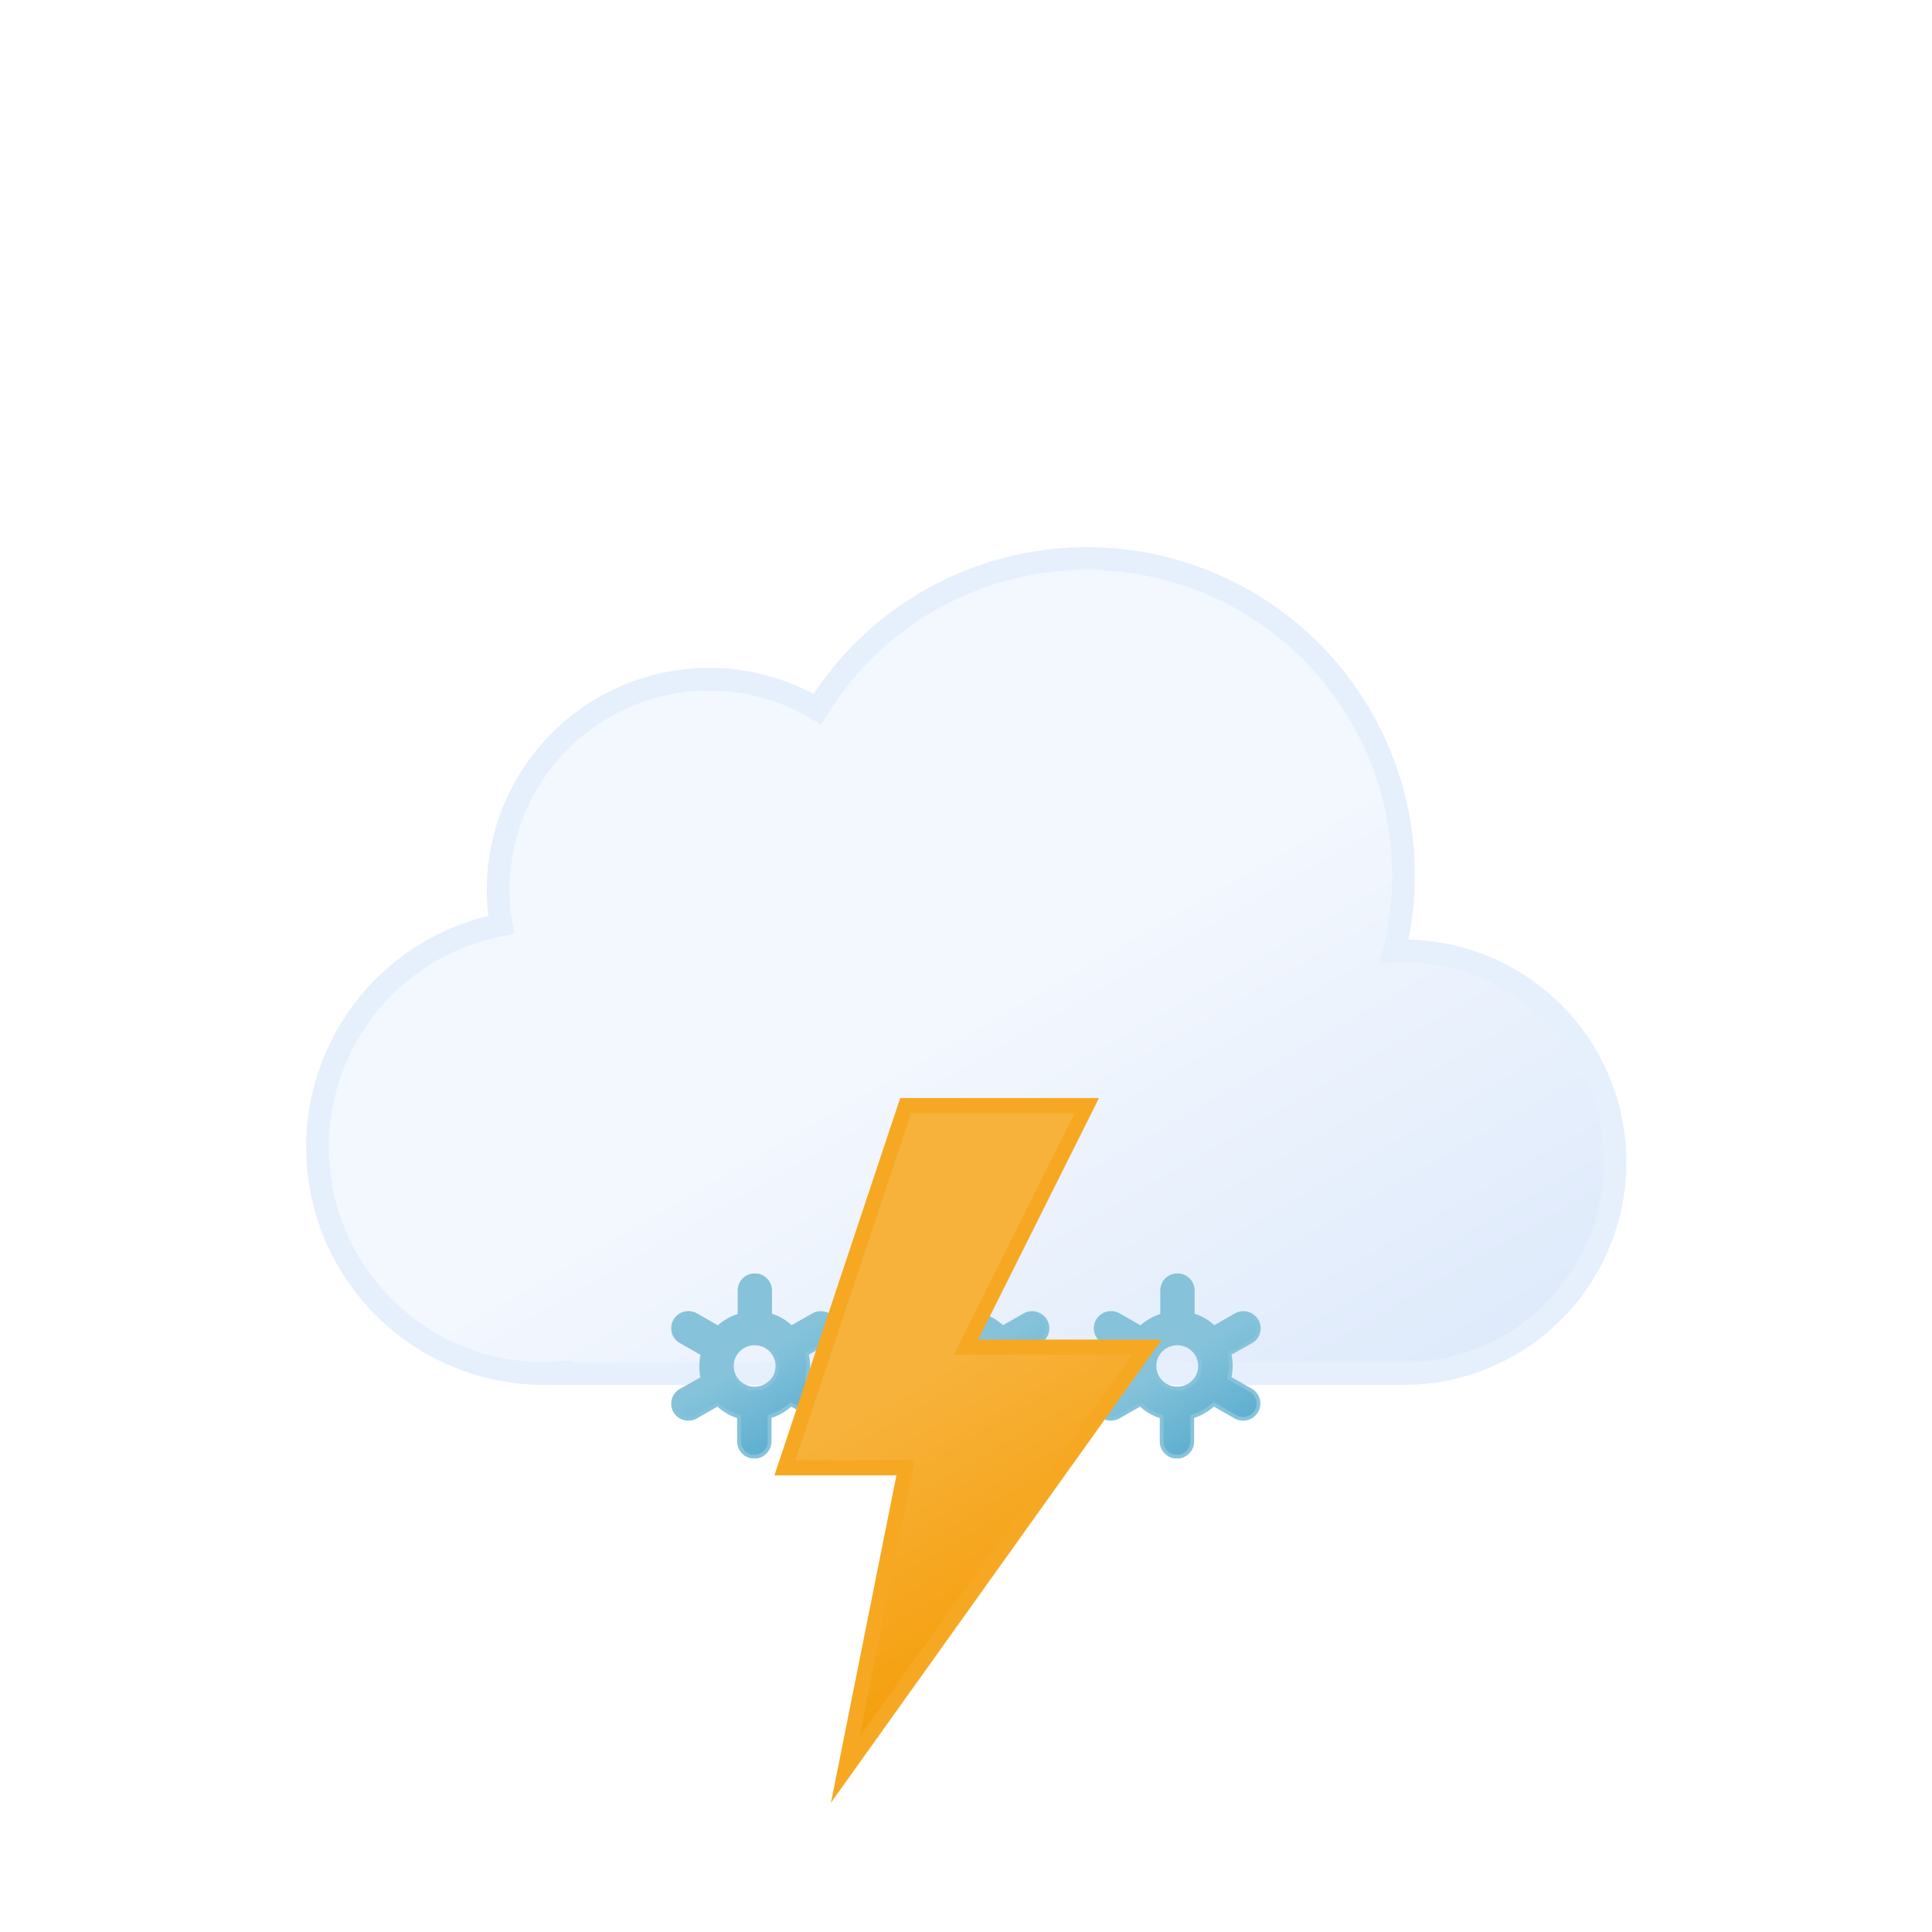
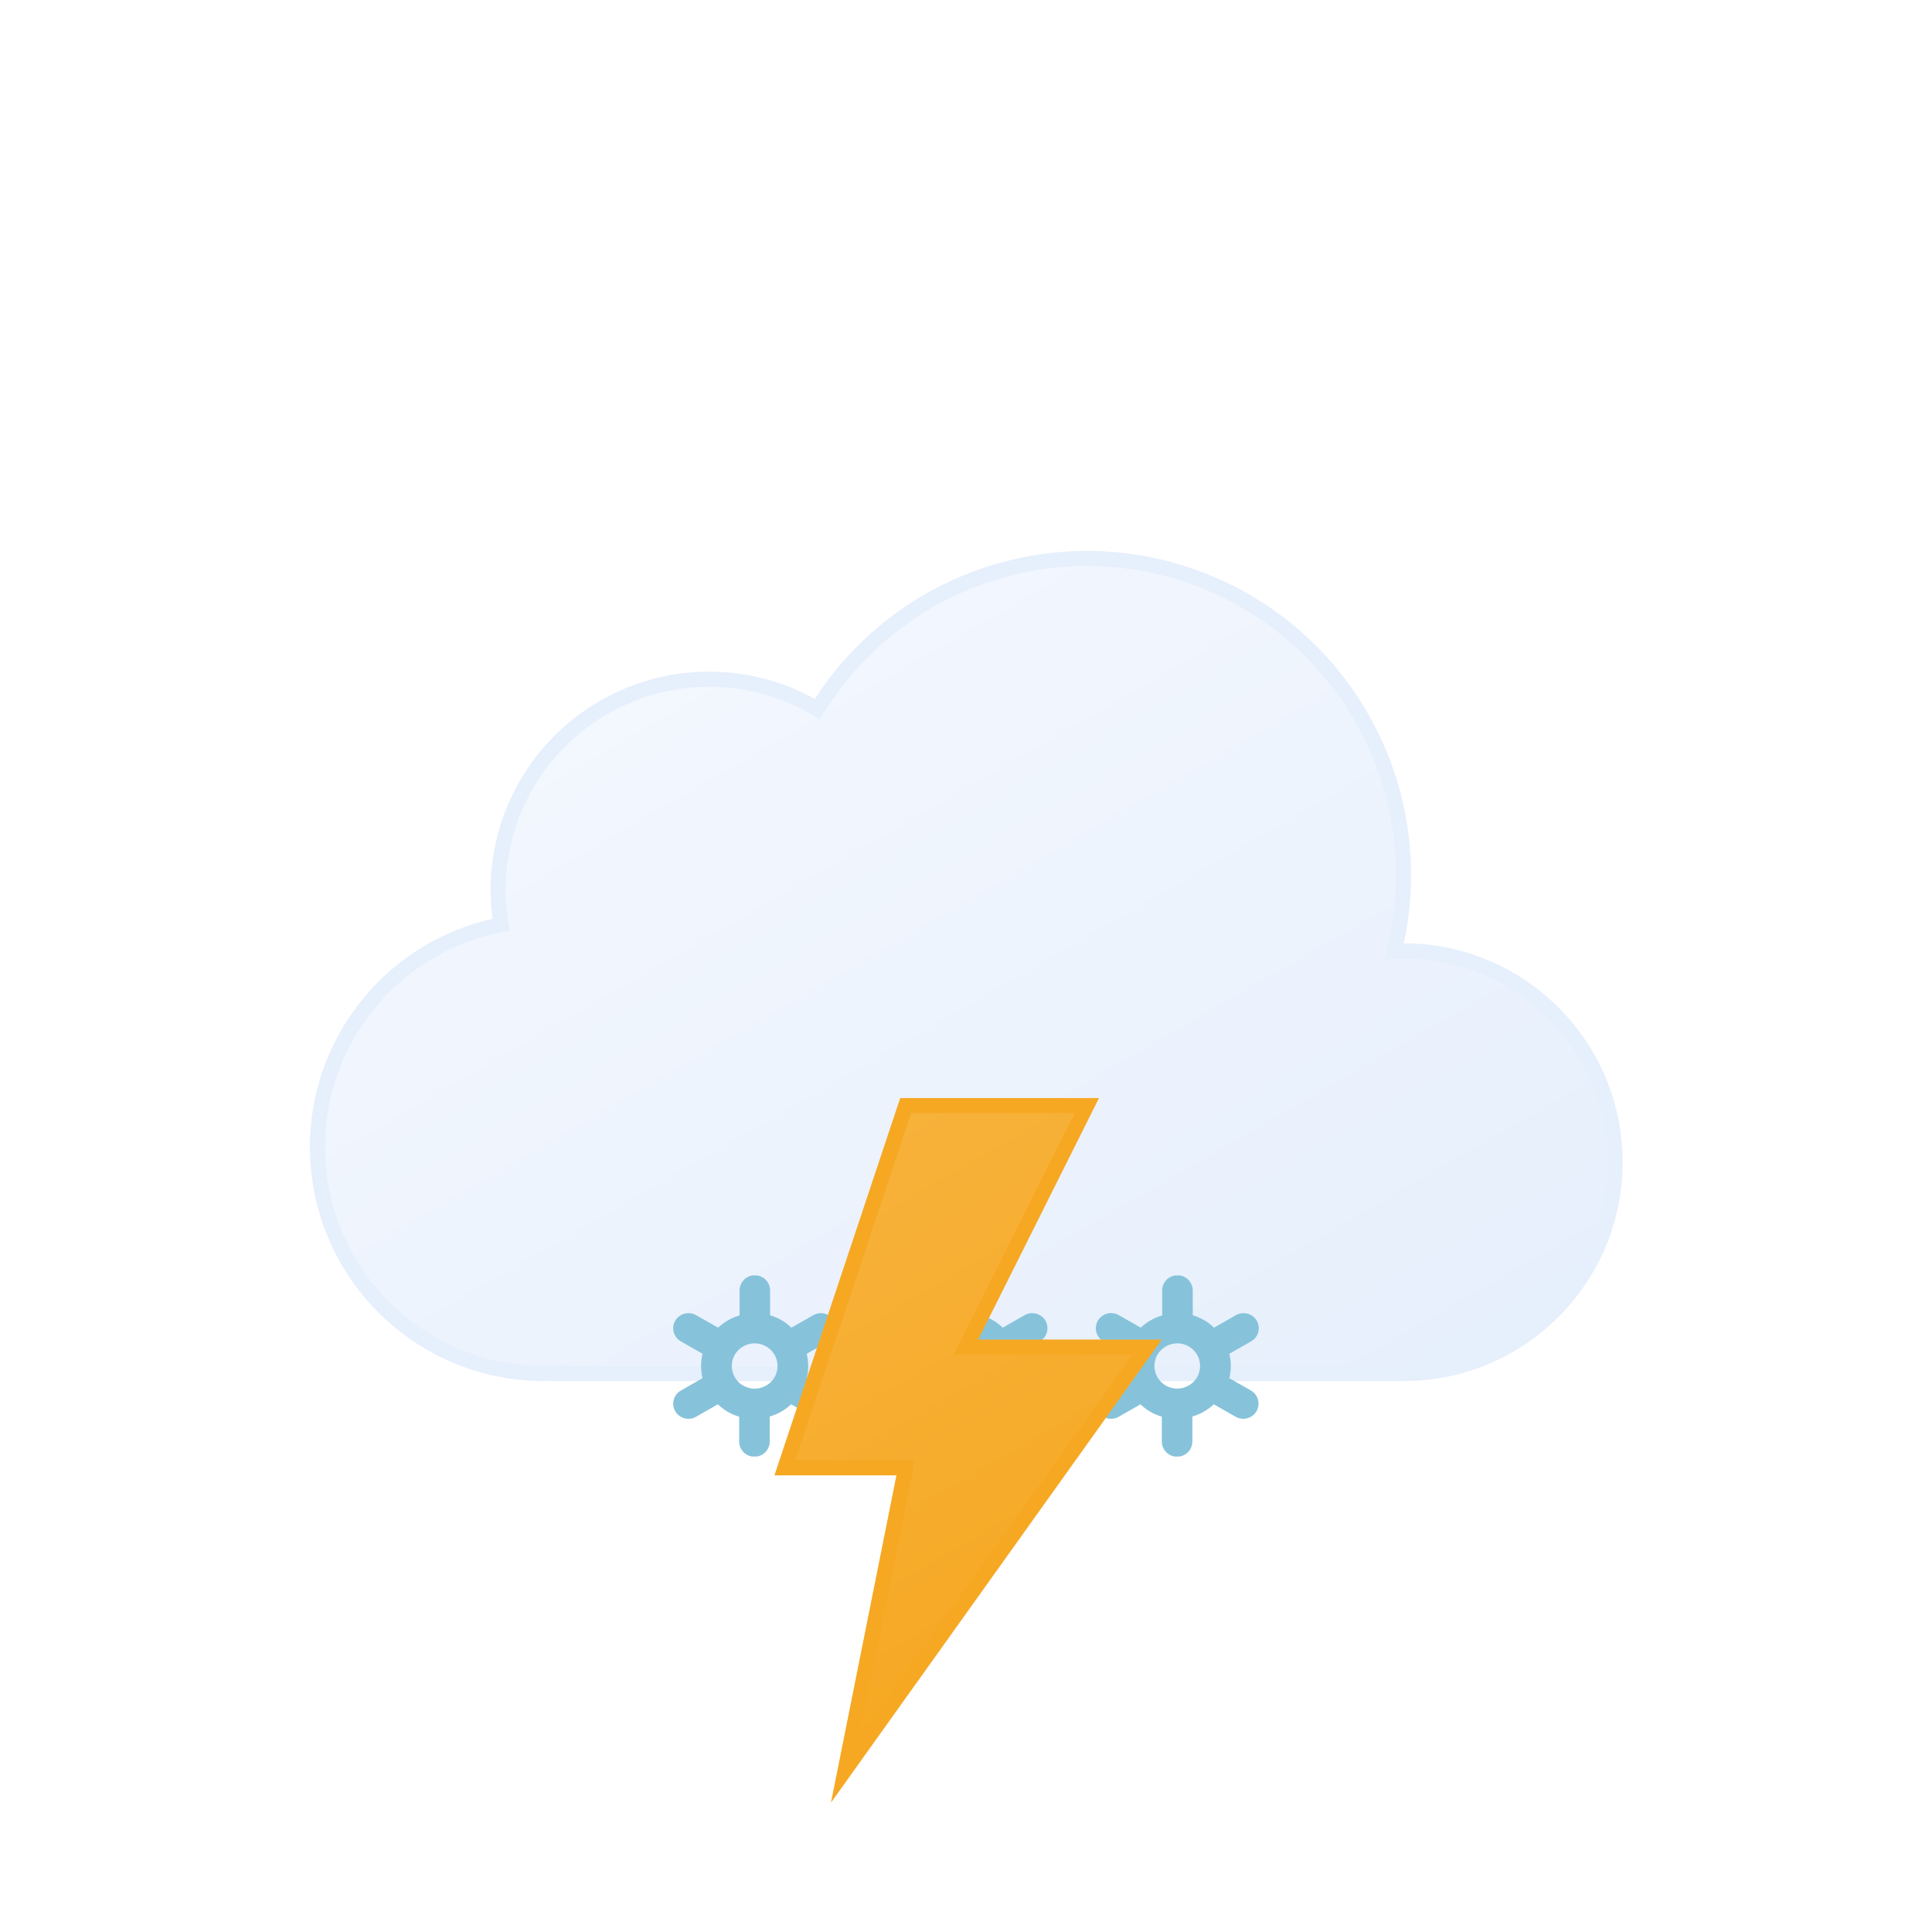
<svg xmlns="http://www.w3.org/2000/svg" xmlns:xlink="http://www.w3.org/1999/xlink" viewBox="0 0 512 512">
  <defs>
-     <linearGradient id="a" x1="99.45" y1="30.68" x2="232.64" y2="261.37" gradientUnits="userSpaceOnUse">
+     <linearGradient id="a" x1="98.45" y1="29.68" x2="231.64" y2="260.37" gradientUnits="userSpaceOnUse">
      <stop offset="0" stop-color="#f3f7fe" />
-       <stop offset="0.45" stop-color="#f3f7fe" />
-       <stop offset="1" stop-color="#deeafb" />
+       <stop offset="1" stop-color="#e6effc" />
    </linearGradient>
    <linearGradient id="b" x1="8.67" y1="17.07" x2="80.88" y2="142.14" gradientUnits="userSpaceOnUse">
      <stop offset="0" stop-color="#f7b23b" />
-       <stop offset="0.45" stop-color="#f7b23b" />
-       <stop offset="1" stop-color="#f59e0b" />
+       <stop offset="1" stop-color="#f6a823" />
    </linearGradient>
-     <linearGradient id="c" x1="11.38" y1="5.93" x2="32.82" y2="43.07" gradientUnits="userSpaceOnUse">
-       <stop offset="0" stop-color="#86c3db" />
-       <stop offset="0.45" stop-color="#86c3db" />
-       <stop offset="1" stop-color="#5eafcf" />
-     </linearGradient>
-     <linearGradient id="d" x1="67.38" y1="5.93" x2="88.82" y2="43.07" xlink:href="#c" />
-     <linearGradient id="e" x1="123.38" y1="5.93" x2="144.82" y2="43.07" xlink:href="#c" />
-     <symbol id="f" viewBox="0 0 350 222">
-       <path d="M291,107c-.85,0-1.68.09-2.53.13A83.9,83.9,0,0,0,135.6,42.92,55.91,55.91,0,0,0,51,91a56.56,56.56,0,0,0,.8,9.08A60,60,0,0,0,63,219c1.35,0,2.67-.11,4-.2v.2H291a56,56,0,0,0,0-112Z" stroke="#e6effc" stroke-miterlimit="10" stroke-width="6" fill="url(#a)" />
+     <symbol id="c" viewBox="0 0 348 220">
+       <path d="M290,106c-.85,0-1.68.09-2.53.13A83.9,83.9,0,0,0,134.6,41.92,55.91,55.91,0,0,0,50,90a56.56,56.56,0,0,0,.8,9.08A60,60,0,0,0,62,218c1.35,0,2.67-.11,4-.2v.2H290a56,56,0,0,0,0-112Z" stroke="#e6effc" stroke-miterlimit="10" stroke-width="4" fill="url(#a)" />
    </symbol>
-     <symbol id="g" viewBox="0 0 156.2 49">
-       <path d="M41.67,31l-5.78-3.3a13.74,13.74,0,0,0,0-6.47L41.67,18a4,4,0,0,0,1.49-5.46A4.08,4.08,0,0,0,37.62,11l-5.79,3.3a13.61,13.61,0,0,0-2.64-2,13.84,13.84,0,0,0-3-1.28V4.5a4.05,4.05,0,0,0-8.1,0v6.6a14.25,14.25,0,0,0-5.69,3.23L6.58,11A4.08,4.08,0,0,0,1,12.5,4,4,0,0,0,2.53,18l5.78,3.3a13.74,13.74,0,0,0,0,6.47L2.53,31A4,4,0,0,0,1,36.5a4.08,4.08,0,0,0,3.52,2,4,4,0,0,0,2-.54l5.79-3.3a13.61,13.61,0,0,0,2.64,2,13.8,13.8,0,0,0,3,1.27V44.5a4.05,4.05,0,0,0,8.1,0V37.89a14.22,14.22,0,0,0,5.68-3.23L37.62,38a4,4,0,0,0,2,.54,4.08,4.08,0,0,0,3.52-2A4,4,0,0,0,41.67,31ZM19.06,29.7a6,6,0,0,1-2.22-8.2,6.1,6.1,0,0,1,5.27-3,6.16,6.16,0,0,1,3,.8,6,6,0,0,1,2.22,8.2A6.12,6.12,0,0,1,19.06,29.7Z" stroke="#86c3db" stroke-miterlimit="10" fill="url(#c)" />
-       <path d="M97.67,31l-5.78-3.3a13.74,13.74,0,0,0,0-6.47L97.67,18a4,4,0,0,0,1.49-5.46A4.08,4.08,0,0,0,93.62,11l-5.79,3.3a13.61,13.61,0,0,0-2.64-2,13.84,13.84,0,0,0-3-1.28V4.5a4.05,4.05,0,0,0-8.1,0v6.6a14.25,14.25,0,0,0-5.69,3.23L62.58,11A4.08,4.08,0,0,0,57,12.5,4,4,0,0,0,58.53,18l5.78,3.3a13.74,13.74,0,0,0,0,6.47L58.53,31A4,4,0,0,0,57,36.5a4.08,4.08,0,0,0,3.52,2,4,4,0,0,0,2-.54l5.79-3.3a13.61,13.61,0,0,0,2.64,2,13.8,13.8,0,0,0,3,1.27V44.5a4.05,4.05,0,0,0,8.1,0V37.89a14.22,14.22,0,0,0,5.68-3.23L93.62,38a4,4,0,0,0,2,.54,4.08,4.08,0,0,0,3.52-2A4,4,0,0,0,97.67,31ZM75.06,29.7a6,6,0,0,1-2.22-8.2,6.1,6.1,0,0,1,5.27-3,6.16,6.16,0,0,1,3,.8,6,6,0,0,1,2.22,8.2A6.12,6.12,0,0,1,75.06,29.7Z" stroke="#86c3db" stroke-miterlimit="10" fill="url(#d)" />
-       <path d="M153.67,31l-5.78-3.3a13.74,13.74,0,0,0,0-6.47L153.67,18a4,4,0,0,0,1.49-5.46A4.08,4.08,0,0,0,149.62,11l-5.79,3.3a13.61,13.61,0,0,0-2.64-2,13.84,13.84,0,0,0-3-1.28V4.5a4.05,4.05,0,0,0-8.1,0v6.6a14.25,14.25,0,0,0-5.69,3.23L118.58,11A4.08,4.08,0,0,0,113,12.5,4,4,0,0,0,114.53,18l5.78,3.3a13.74,13.74,0,0,0,0,6.47L114.53,31A4,4,0,0,0,113,36.5a4.08,4.08,0,0,0,3.52,2,4,4,0,0,0,2-.54l5.79-3.3a13.61,13.61,0,0,0,2.64,2,13.8,13.8,0,0,0,3,1.27V44.5a4.05,4.05,0,0,0,8.1,0V37.89a14.22,14.22,0,0,0,5.68-3.23l5.79,3.3a4,4,0,0,0,2,.54,4.08,4.08,0,0,0,3.52-2A4,4,0,0,0,153.67,31ZM131.06,29.7a6,6,0,0,1-2.22-8.2,6.1,6.1,0,0,1,5.27-3,6.16,6.16,0,0,1,3,.8,6,6,0,0,1,2.22,8.2A6.12,6.12,0,0,1,131.06,29.7Z" stroke="#86c3db" stroke-miterlimit="10" fill="url(#e)" />
+     <symbol id="d" viewBox="0 0 155.2 48">
+       <path d="M41.17,30.54l-5.78-3.3a13.74,13.74,0,0,0,0-6.47l5.79-3.31A4,4,0,0,0,42.66,12a4.08,4.08,0,0,0-5.54-1.46l-5.79,3.3a13.61,13.61,0,0,0-2.64-2,13.84,13.84,0,0,0-3-1.28V4a4.05,4.05,0,0,0-8.1,0v6.6a14.25,14.25,0,0,0-5.69,3.23L6.08,10.54A4.08,4.08,0,0,0,.54,12,4,4,0,0,0,2,17.46l5.78,3.3a13.74,13.74,0,0,0,0,6.47L2,30.54A4,4,0,0,0,.54,36a4.08,4.08,0,0,0,3.52,2,4,4,0,0,0,2-.54l5.79-3.3a13.61,13.61,0,0,0,2.64,2,13.8,13.8,0,0,0,3,1.27V44a4.05,4.05,0,0,0,8.1,0V37.39a14.22,14.22,0,0,0,5.68-3.23l5.79,3.3a4,4,0,0,0,2,.54,4.08,4.08,0,0,0,3.52-2A4,4,0,0,0,41.17,30.54ZM18.56,29.2A6,6,0,0,1,16.34,21a6.1,6.1,0,0,1,5.27-3,6.16,6.16,0,0,1,3,.8A6,6,0,0,1,26.86,27,6.12,6.12,0,0,1,18.56,29.2Z" fill="#86c3db" />
+       <path d="M97.17,30.54l-5.78-3.3a13.74,13.74,0,0,0,0-6.47l5.79-3.31A4,4,0,0,0,98.66,12a4.08,4.08,0,0,0-5.54-1.46l-5.79,3.3a13.61,13.61,0,0,0-2.64-2,13.84,13.84,0,0,0-3-1.28V4a4.05,4.05,0,0,0-8.1,0v6.6a14.25,14.25,0,0,0-5.69,3.23l-5.78-3.29A4.08,4.08,0,0,0,56.54,12,4,4,0,0,0,58,17.46l5.78,3.3a13.74,13.74,0,0,0,0,6.47L58,30.54A4,4,0,0,0,56.54,36a4.08,4.08,0,0,0,3.52,2,4,4,0,0,0,2-.54l5.79-3.3a13.61,13.61,0,0,0,2.64,2,13.8,13.8,0,0,0,3,1.27V44a4.05,4.05,0,0,0,8.1,0V37.39a14.22,14.22,0,0,0,5.68-3.23l5.79,3.3a4,4,0,0,0,2,.54,4.08,4.08,0,0,0,3.52-2A4,4,0,0,0,97.17,30.54ZM74.56,29.2A6,6,0,0,1,72.34,21a6.1,6.1,0,0,1,5.27-3,6.16,6.16,0,0,1,3,.8A6,6,0,0,1,82.86,27,6.12,6.12,0,0,1,74.56,29.2Z" fill="#86c3db" />
+       <path d="M153.17,30.54l-5.78-3.3a13.74,13.74,0,0,0,0-6.47l5.79-3.31A4,4,0,0,0,154.66,12a4.08,4.08,0,0,0-5.54-1.46l-5.79,3.3a13.61,13.61,0,0,0-2.64-2,13.84,13.84,0,0,0-3-1.28V4a4.05,4.05,0,0,0-8.1,0v6.6a14.25,14.25,0,0,0-5.69,3.23l-5.78-3.29A4.08,4.08,0,0,0,112.54,12,4,4,0,0,0,114,17.46l5.78,3.3a13.74,13.74,0,0,0,0,6.47L114,30.54A4,4,0,0,0,112.54,36a4.08,4.08,0,0,0,3.52,2,4,4,0,0,0,2-.54l5.79-3.3a13.61,13.61,0,0,0,2.64,2,13.8,13.8,0,0,0,3,1.27V44a4.05,4.05,0,0,0,8.1,0V37.39a14.22,14.22,0,0,0,5.68-3.23l5.79,3.3a4,4,0,0,0,2,.54,4.08,4.08,0,0,0,3.52-2A4,4,0,0,0,153.17,30.54ZM130.56,29.2a6,6,0,0,1-2.22-8.2,6.1,6.1,0,0,1,5.27-3,6.16,6.16,0,0,1,3,.8,6,6,0,0,1,2.22,8.2A6.12,6.12,0,0,1,130.56,29.2Z" fill="#86c3db" />
    </symbol>
-     <symbol id="h" viewBox="0 0 102.66 186.75">
+     <symbol id="e" viewBox="0 0 102.66 186.75">
      <polygon points="34.77 2 2.77 98 34.77 98 18.77 178 98.78 66 50.77 66 82.78 2 34.77 2" stroke="#f6a823" stroke-miterlimit="10" stroke-width="4" fill="url(#b)" />
    </symbol>
  </defs>
-   <use width="350" height="222" transform="translate(81 145)" xlink:href="#f" />
-   <use width="156.2" height="49" transform="translate(177.9 337.5)" xlink:href="#g" />
-   <use width="102.66" height="186.74" transform="translate(205.23 291)" xlink:href="#h" />
+   <use width="348" height="220" transform="translate(82 146)" xlink:href="#c" />
+   <use width="155.2" height="48" transform="translate(178.4 338)" xlink:href="#d" />
+   <use width="102.66" height="186.74" transform="translate(205.23 291)" xlink:href="#e" />
</svg>
